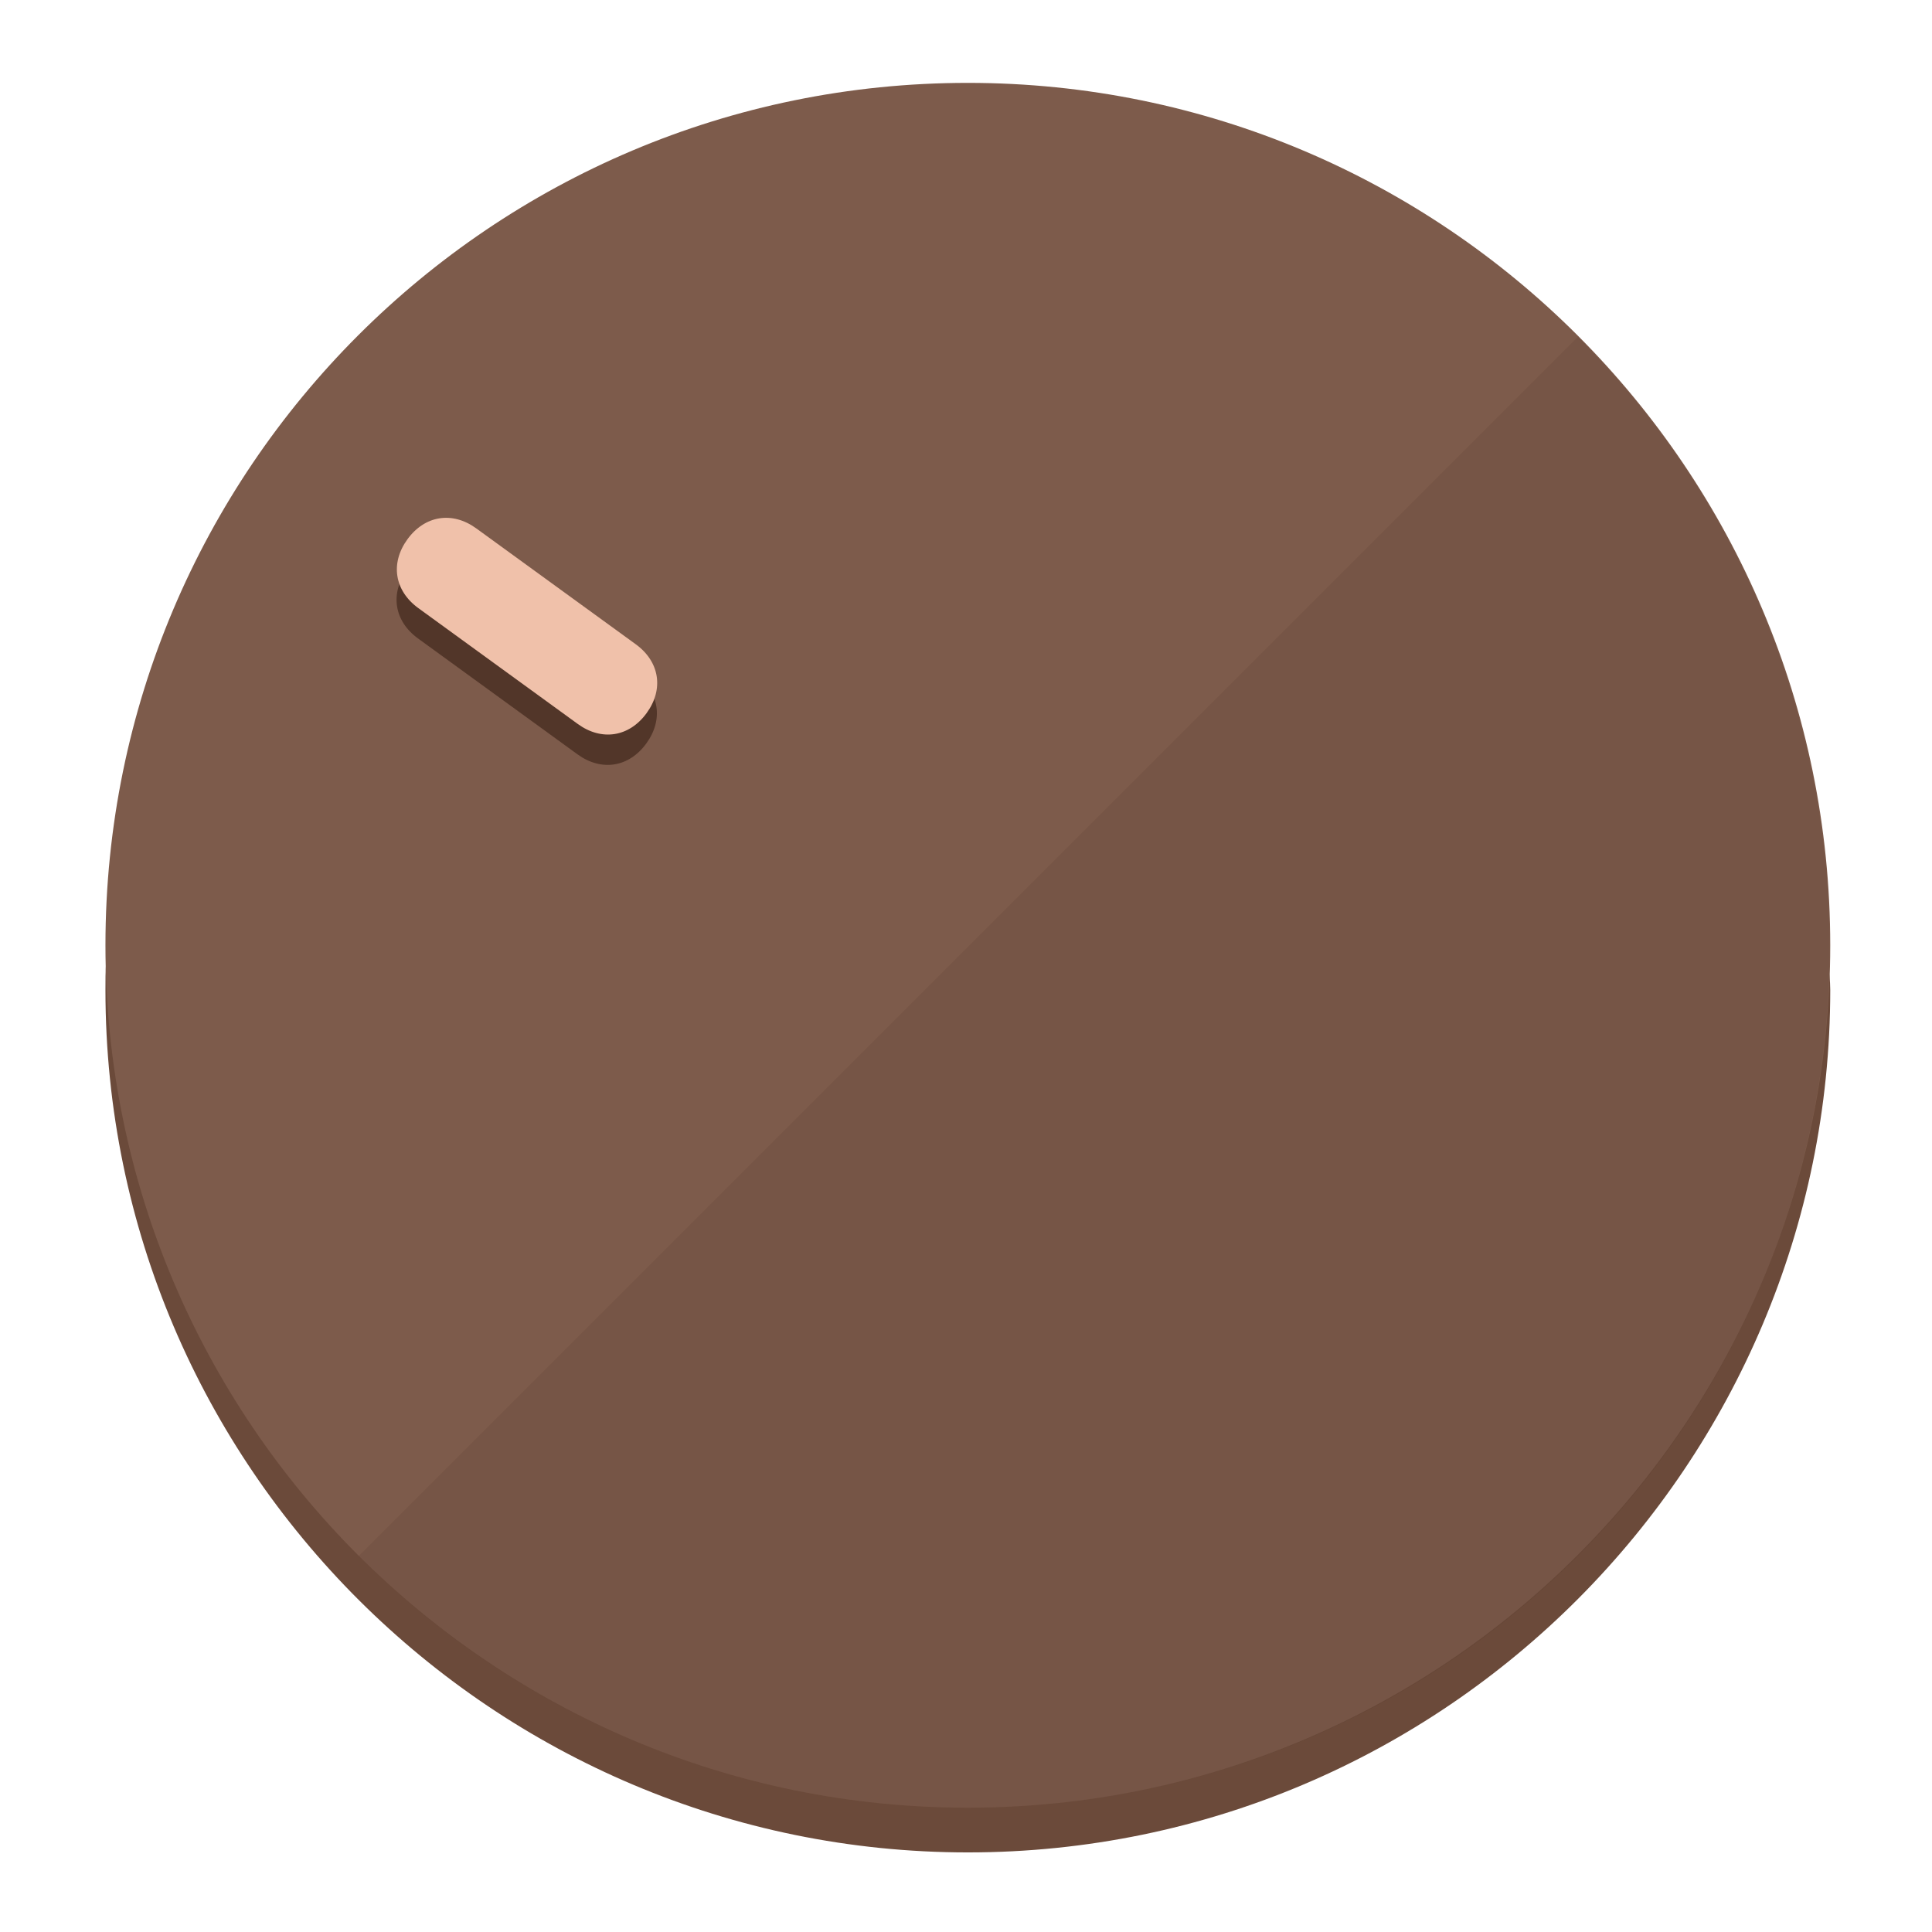
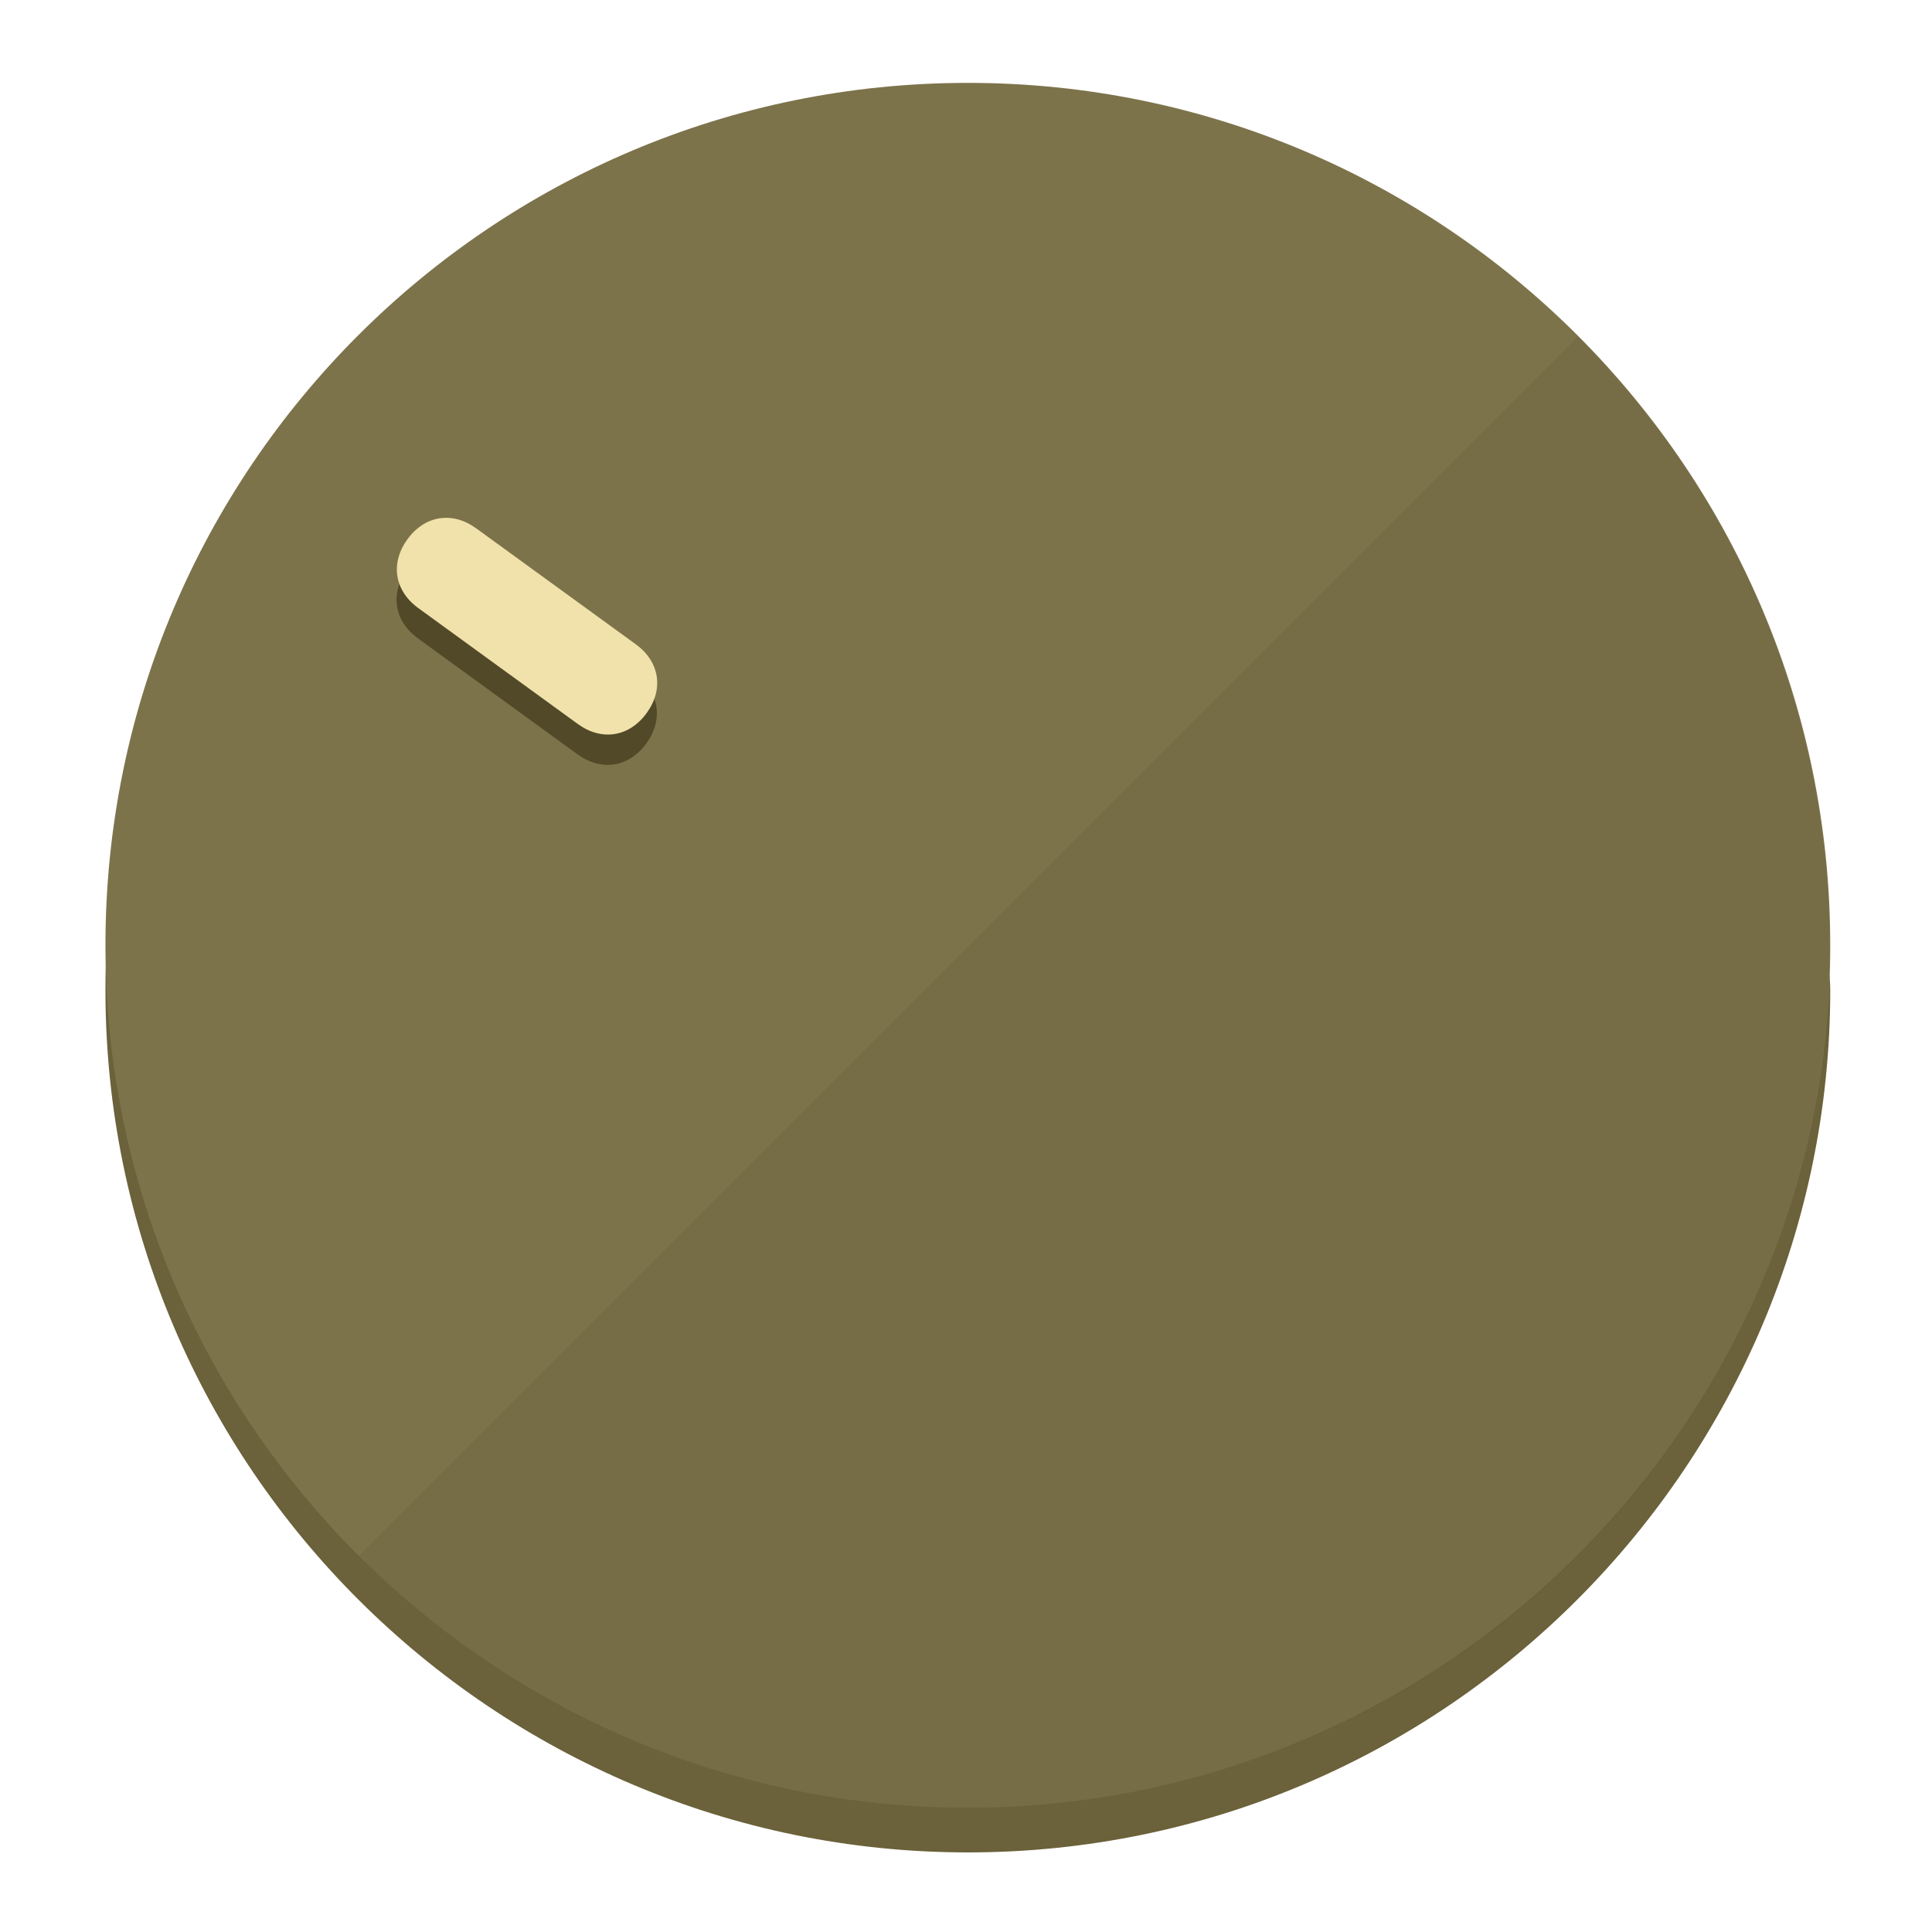
<svg xmlns="http://www.w3.org/2000/svg" height="120px" width="120px" version="1.1" id="Layer_1" viewBox="0 0 496.8 496.8" xml:space="preserve">
  <defs id="defs23" />
  <g id="g3158">
-     <path style="display:inline;fill:#6B4A3A;fill-opacity:1;stroke-width:1.584" d="m 248.875,445.92 c 116.582,0 212.89,-91.238 220.493,-205.286 0,5.069 1.267,8.87 1.267,13.939 0,121.651 -98.842,221.76 -221.76,221.76 -121.651,0 -221.76,-98.842 -221.76,-221.76 0,-5.069 0,-8.87 1.267,-13.939 7.603,114.048 103.91,205.286 220.493,205.286 z" id="path8" />
-     <circle style="display:inline;fill:#7D5B4B;fill-opacity:1;stroke-width:1.584" cx="248.875" cy="243.071" r="221.76" id="circle12" />
-     <path style="display:inline;fill:#523629;fill-opacity:0.154;stroke-width:1.587" d="m 405.744,86.606 c 86.308,86.308 86.308,227.193 0,313.5 -86.308,86.308 -227.193,86.308 -313.5,0" id="path14" />
+     <path style="display:inline;fill:#6B613A;fill-opacity:1;stroke-width:1.584" d="m 248.875,445.92 c 116.582,0 212.89,-91.238 220.493,-205.286 0,5.069 1.267,8.87 1.267,13.939 0,121.651 -98.842,221.76 -221.76,221.76 -121.651,0 -221.76,-98.842 -221.76,-221.76 0,-5.069 0,-8.87 1.267,-13.939 7.603,114.048 103.91,205.286 220.493,205.286 z" id="path8" />
+     <circle style="display:inline;fill:#7D734B;fill-opacity:1;stroke-width:1.584" cx="248.875" cy="243.071" r="221.76" id="circle12" />
+     <path style="display:inline;fill:#524929;fill-opacity:0.154;stroke-width:1.587" d="m 405.744,86.606 c 86.308,86.308 86.308,227.193 0,313.5 -86.308,86.308 -227.193,86.308 -313.5,0" id="path14" />
  </g>
  <g id="g3198">
    <circle style="display:none;fill:#000000;fill-opacity:0;stroke-width:1.584" cx="-51.017" cy="344.188" r="221.76" id="circle12-3" transform="rotate(-54)" />
-     <path style="display:inline;fill:#523629;fill-opacity:1;stroke-width:1.584" d="m 163.397,173.469 c 6.151,4.469 7.272,11.549 2.803,17.7 v 0 c -4.469,6.151 -11.549,7.272 -17.7,2.803 l -41.007,-29.794 c -6.151,-4.469 -7.272,-11.549 -2.803,-17.7 v 0 c 4.469,-6.151 11.549,-7.272 17.7,-2.803 z" id="path3789" />
-     <path style="display:inline;fill:#F0C1AA;stroke-width:1.584" d="m 163.475,165.664 c 6.151,4.469 7.272,11.549 2.803,17.7 v 0 c -4.469,6.151 -11.549,7.272 -17.7,2.803 l -41.007,-29.794 c -6.151,-4.469 -7.272,-11.549 -2.803,-17.7 v 0 c 4.469,-6.151 11.549,-7.272 17.7,-2.803 z" id="path915" />
+     <path style="display:inline;fill:#524929;fill-opacity:1;stroke-width:1.584" d="m 163.397,173.469 c 6.151,4.469 7.272,11.549 2.803,17.7 v 0 c -4.469,6.151 -11.549,7.272 -17.7,2.803 l -41.007,-29.794 c -6.151,-4.469 -7.272,-11.549 -2.803,-17.7 v 0 c 4.469,-6.151 11.549,-7.272 17.7,-2.803 z" id="path3789" />
+     <path style="display:inline;fill:#F0E2AA;stroke-width:1.584" d="m 163.475,165.664 c 6.151,4.469 7.272,11.549 2.803,17.7 v 0 c -4.469,6.151 -11.549,7.272 -17.7,2.803 l -41.007,-29.794 c -6.151,-4.469 -7.272,-11.549 -2.803,-17.7 v 0 c 4.469,-6.151 11.549,-7.272 17.7,-2.803 z" id="path915" />
  </g>
</svg>
